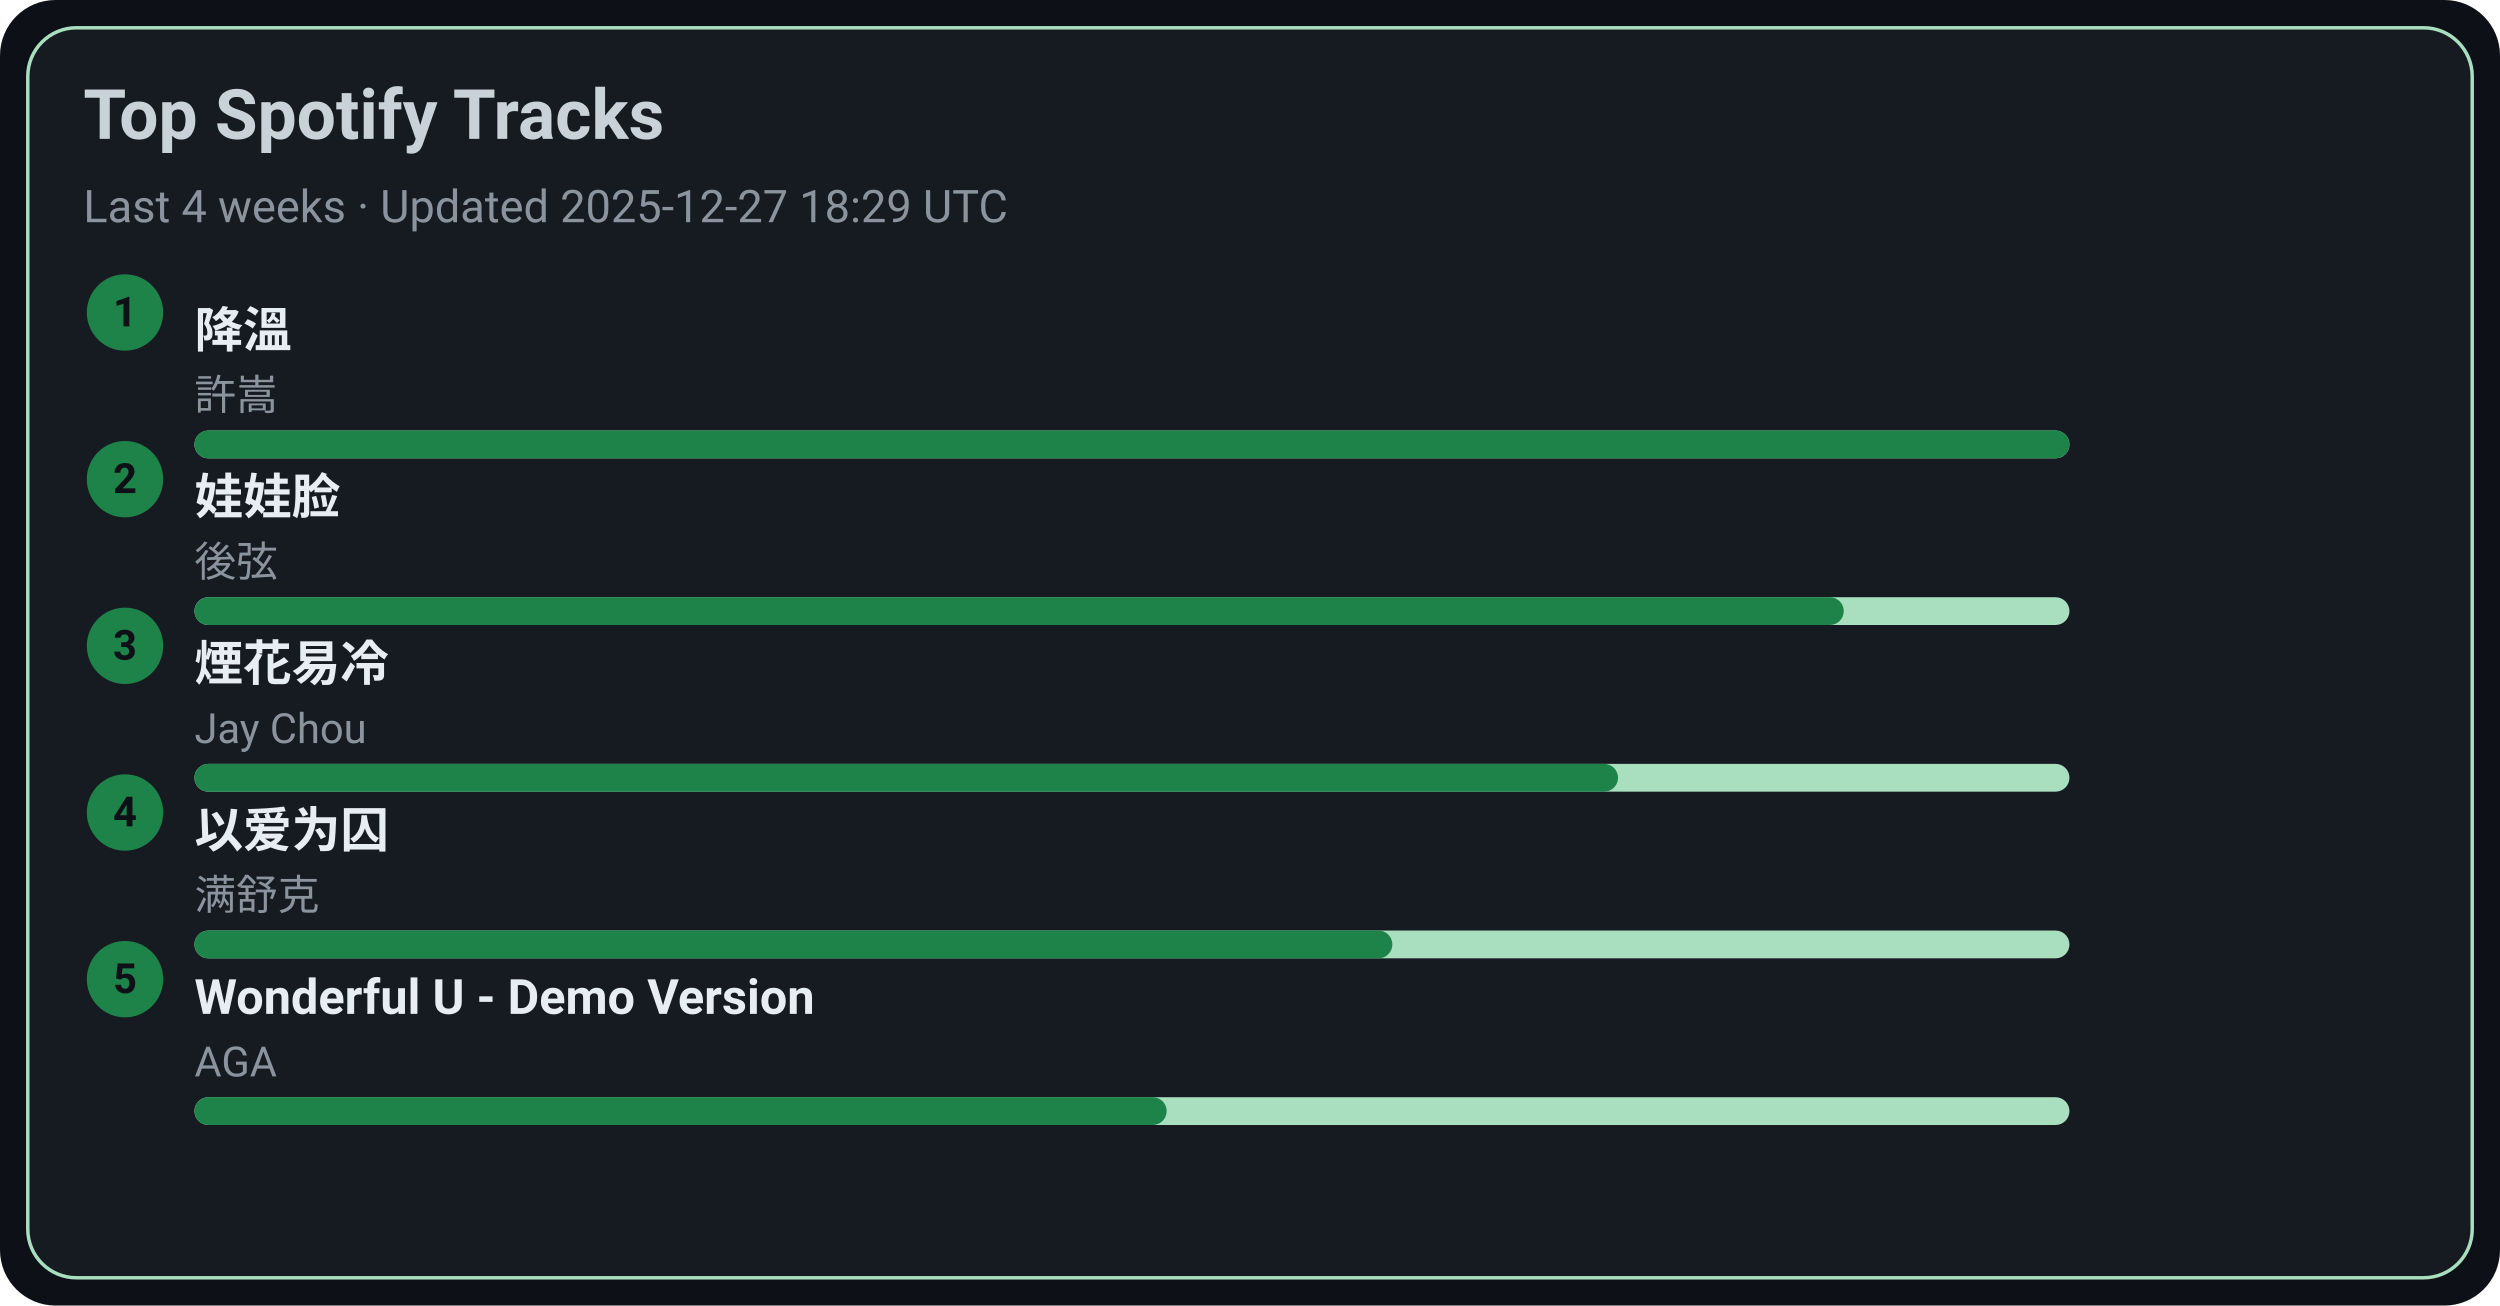
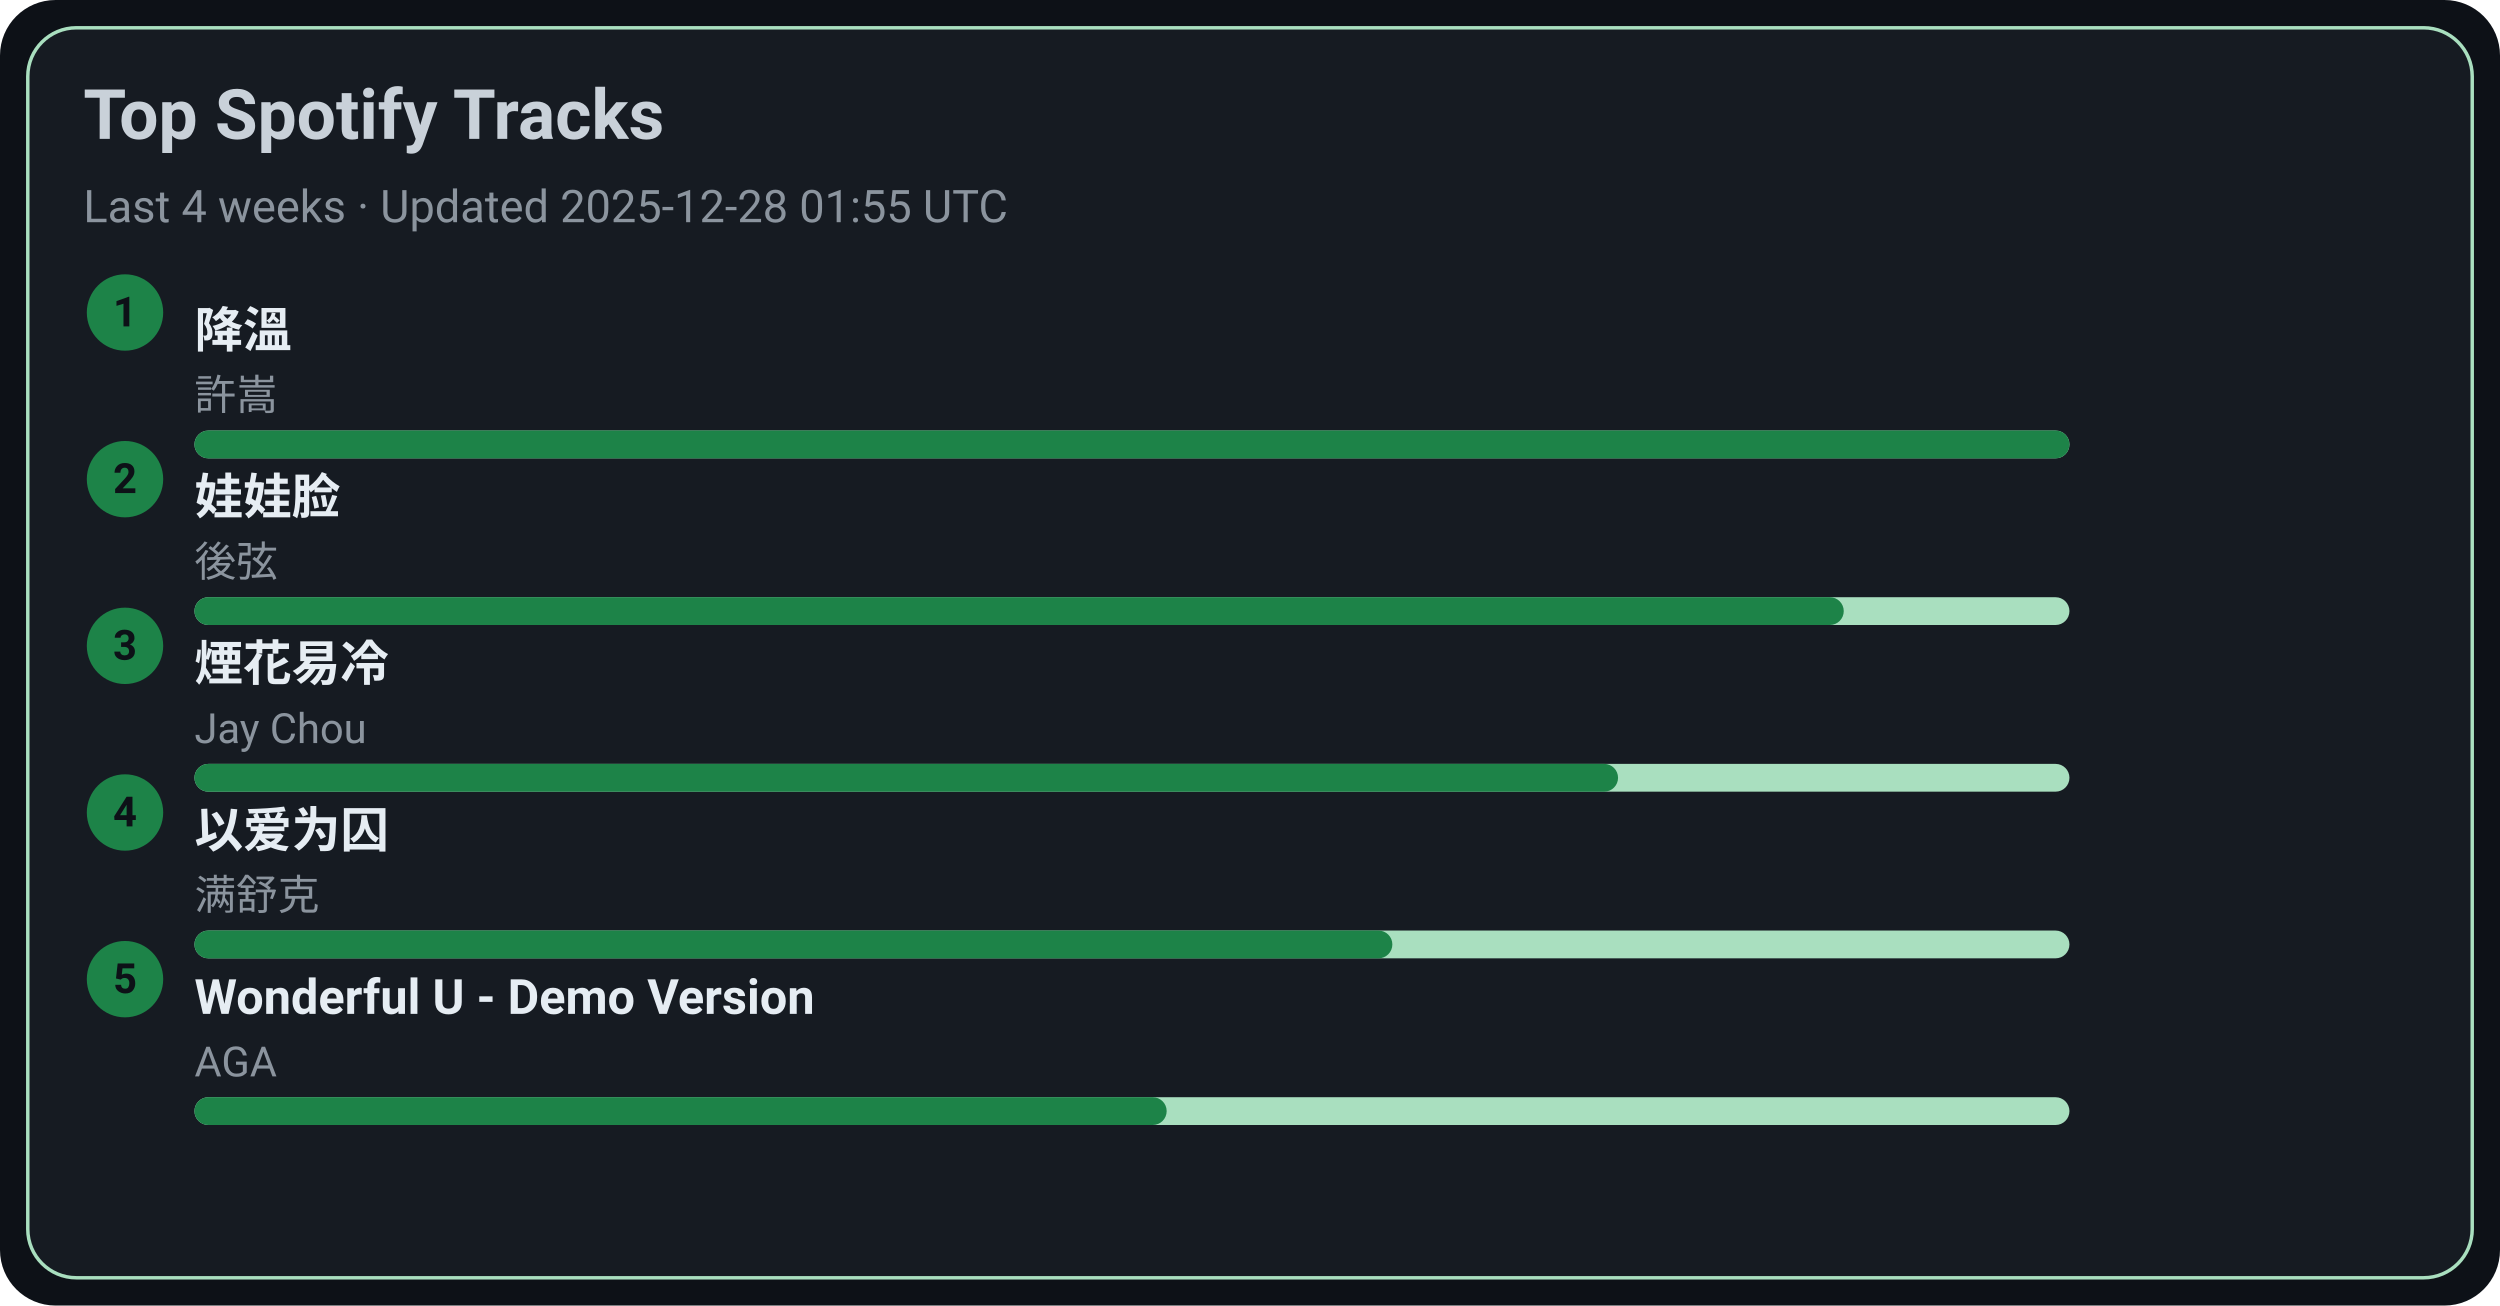
<svg xmlns="http://www.w3.org/2000/svg" width="720" height="376" viewBox="0 0 720 376">
  <style>text{font-family:-apple-system,BlinkMacSystemFont,Segoe UI,Roboto,Ubuntu,Helvetica Neue,Arial,Noto Sans,sans-serif}</style>
  <rect width="720" height="376" rx="16" fill="#0d1117" />
  <rect x="8" y="8" width="704" height="360" rx="14" fill="#161b22" stroke="#A9DFBF" />
  <text x="24" y="40" font-size="20" fill="#c9d1d9" font-weight="600">Top Spotify Tracks</text>
-   <text x="24" y="64" font-size="13" fill="#8b949e">Last 4 weeks · Updated 2025-12-27 18:29 UTC</text>
+   <text x="24" y="64" font-size="13" fill="#8b949e">Last 4 weeks · Updated 2025-12-28 01:55 UTC</text>
  <circle cx="36" cy="90" r="11" fill="#1D8348" />
  <text x="36" y="94" text-anchor="middle" font-size="12" fill="#0d1117" font-weight="700">1</text>
  <a href="https://open.spotify.com/track/2q9uhrOfyOnBa3oWR1PfYT" target="_blank" rel="noopener noreferrer">
    <text x="56" y="100" font-size="14" fill="#e6edf3" font-weight="600">降溫</text>
  </a>
  <text x="56" y="118" font-size="12" fill="#8b949e">許嵩</text>
  <rect x="56" y="124" width="540" height="8" rx="4" fill="#A9DFBF" />
  <rect x="56" y="124" width="540" height="8" rx="4" fill="#1D8348" />
  <circle cx="36" cy="138" r="11" fill="#1D8348" />
  <text x="36" y="142" text-anchor="middle" font-size="12" fill="#0d1117" font-weight="700">2</text>
  <a href="https://open.spotify.com/track/08ouEICweFmqfgPJnRIQkE" target="_blank" rel="noopener noreferrer">
    <text x="56" y="148" font-size="14" fill="#e6edf3" font-weight="600">娃娃脸</text>
  </a>
  <text x="56" y="166" font-size="12" fill="#8b949e">後弦</text>
  <rect x="56" y="172" width="540" height="8" rx="4" fill="#A9DFBF" />
  <rect x="56" y="172" width="475" height="8" rx="4" fill="#1D8348" />
  <circle cx="36" cy="186" r="11" fill="#1D8348" />
  <text x="36" y="190" text-anchor="middle" font-size="12" fill="#0d1117" font-weight="700">3</text>
  <a href="https://open.spotify.com/track/24beWW0pQCJEF3IVSpIryu" target="_blank" rel="noopener noreferrer">
    <text x="56" y="196" font-size="14" fill="#e6edf3" font-weight="600">煙花易冷</text>
  </a>
  <text x="56" y="214" font-size="12" fill="#8b949e">Jay Chou</text>
  <rect x="56" y="220" width="540" height="8" rx="4" fill="#A9DFBF" />
  <rect x="56" y="220" width="410" height="8" rx="4" fill="#1D8348" />
  <circle cx="36" cy="234" r="11" fill="#1D8348" />
  <text x="36" y="238" text-anchor="middle" font-size="12" fill="#0d1117" font-weight="700">4</text>
  <a href="https://open.spotify.com/track/0RW2LEfGQK5BaIho6sSLqf" target="_blank" rel="noopener noreferrer">
    <text x="56" y="244" font-size="14" fill="#e6edf3" font-weight="600">以爱为囚</text>
  </a>
  <text x="56" y="262" font-size="12" fill="#8b949e">满舒克</text>
  <rect x="56" y="268" width="540" height="8" rx="4" fill="#A9DFBF" />
  <rect x="56" y="268" width="345" height="8" rx="4" fill="#1D8348" />
  <circle cx="36" cy="282" r="11" fill="#1D8348" />
  <text x="36" y="286" text-anchor="middle" font-size="12" fill="#0d1117" font-weight="700">5</text>
  <a href="https://open.spotify.com/track/2eSNpIOFoi1Q8wxw6CycXJ" target="_blank" rel="noopener noreferrer">
    <text x="56" y="292" font-size="14" fill="#e6edf3" font-weight="600">Wonderful U - Demo Version</text>
  </a>
  <text x="56" y="310" font-size="12" fill="#8b949e">AGA</text>
  <rect x="56" y="316" width="540" height="8" rx="4" fill="#A9DFBF" />
  <rect x="56" y="316" width="280" height="8" rx="4" fill="#1D8348" />
</svg>
